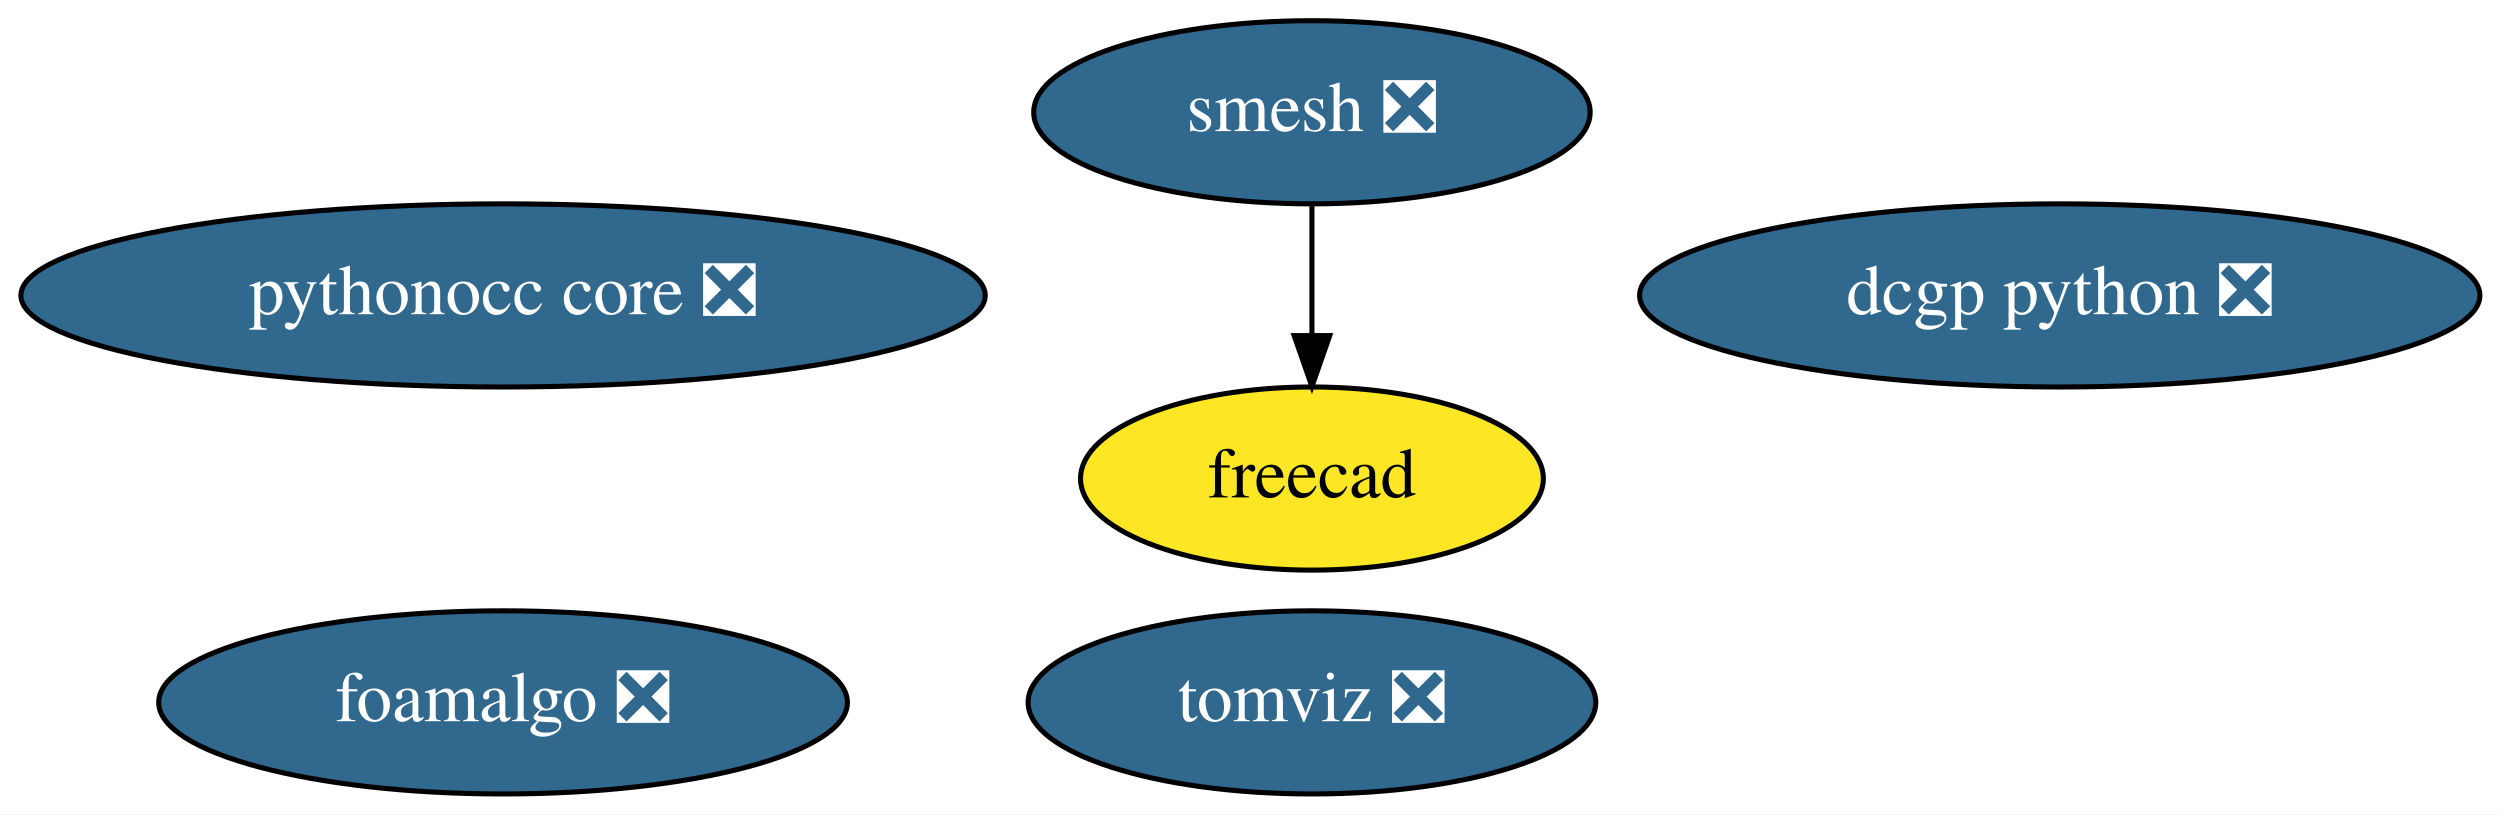
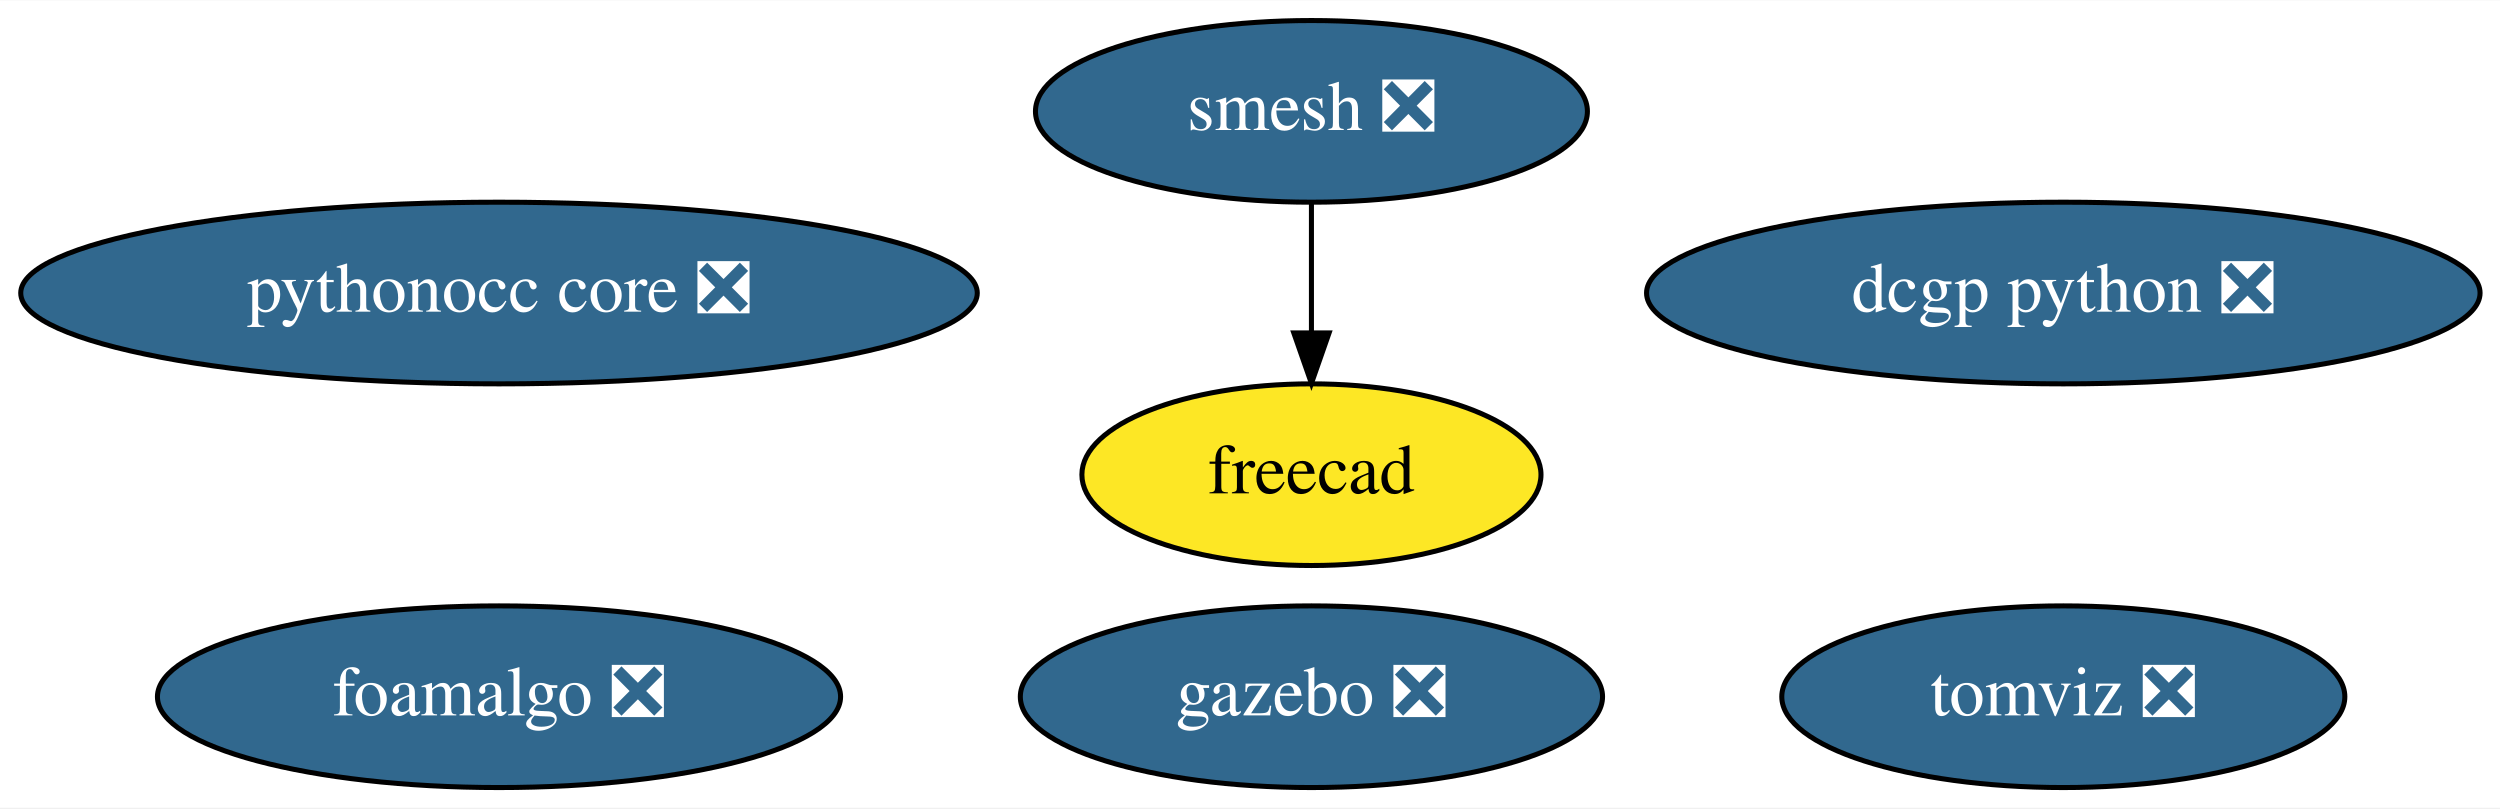
- <svg xmlns="http://www.w3.org/2000/svg" xmlns:xlink="http://www.w3.org/1999/xlink" width="491pt" height="160pt" viewBox="0.00 0.00 491.43 160.00">
+ <svg xmlns="http://www.w3.org/2000/svg" xmlns:xlink="http://www.w3.org/1999/xlink" width="495pt" height="160pt" viewBox="0.00 0.00 495.43 160.00">
  <g id="graph0" class="graph" transform="scale(1 1) rotate(0) translate(4 156)">
-     <polygon fill="white" stroke="transparent" points="-4,4 -4,-156 487.43,-156 487.43,4 -4,4" />
+     <polygon fill="white" stroke="transparent" points="-4,4 -4,-156 491.43,-156 491.43,4 -4,4" />
    <g id="node1" class="node">
      <g id="a_node1">
        <a xlink:href="https://github.com/conda-forge/smesh-feedstock/pull/56" xlink:title="smesh ❎">
-           <ellipse fill="#31688e" stroke="black" cx="253.89" cy="-134" rx="54.69" ry="18" />
-           <text text-anchor="middle" x="253.89" y="-130.3" font-family="Times,serif" font-size="14.00" fill="white">smesh ❎</text>
+           <ellipse fill="#31688e" stroke="black" cx="255.89" cy="-134" rx="54.69" ry="18" />
+           <text text-anchor="middle" x="255.89" y="-130.3" font-family="Times,serif" font-size="14.00" fill="white">smesh ❎</text>
        </a>
      </g>
    </g>
    <g id="node2" class="node">
      <g id="a_node2">
        <a xlink:href="https://github.com/conda-forge/freecad-feedstock" xlink:title="freecad">
-           <ellipse fill="#fde725" stroke="black" cx="253.89" cy="-62" rx="45.49" ry="18" />
-           <text text-anchor="middle" x="253.89" y="-58.3" font-family="Times,serif" font-size="14.00">freecad</text>
+           <ellipse fill="#fde725" stroke="black" cx="255.89" cy="-62" rx="45.49" ry="18" />
+           <text text-anchor="middle" x="255.89" y="-58.3" font-family="Times,serif" font-size="14.00">freecad</text>
        </a>
      </g>
    </g>
    <g id="edge1" class="edge">
-       <path fill="none" stroke="black" d="M253.89,-115.7C253.89,-107.98 253.89,-98.71 253.89,-90.11" />
-       <polygon fill="black" stroke="black" points="257.39,-90.1 253.89,-80.1 250.39,-90.1 257.39,-90.1" />
+       <path fill="none" stroke="black" d="M255.89,-115.7C255.89,-107.98 255.89,-98.71 255.89,-90.11" />
+       <polygon fill="black" stroke="black" points="259.39,-90.1 255.89,-80.1 252.39,-90.1 259.39,-90.1" />
    </g>
    <g id="node3" class="node">
      <g id="a_node3">
-         <a xlink:href="https://github.com/conda-forge/dcgp-python-feedstock/pull/17" xlink:title="dcgp python ❎">
-           <ellipse fill="#31688e" stroke="black" cx="400.89" cy="-98" rx="82.59" ry="18" />
-           <text text-anchor="middle" x="400.89" y="-94.3" font-family="Times,serif" font-size="14.00" fill="white">dcgp python ❎</text>
+         <a xlink:href="https://github.com/conda-forge/gazebo-feedstock/pull/115" xlink:title="gazebo ❎">
+           <ellipse fill="#31688e" stroke="black" cx="255.89" cy="-18" rx="57.69" ry="18" />
+           <text text-anchor="middle" x="255.89" y="-14.3" font-family="Times,serif" font-size="14.00" fill="white">gazebo ❎</text>
        </a>
      </g>
    </g>
    <g id="node4" class="node">
      <g id="a_node4">
+         <a xlink:href="https://github.com/conda-forge/dcgp-python-feedstock/pull/17" xlink:title="dcgp python ❎">
+           <ellipse fill="#31688e" stroke="black" cx="404.89" cy="-98" rx="82.59" ry="18" />
+           <text text-anchor="middle" x="404.89" y="-94.3" font-family="Times,serif" font-size="14.00" fill="white">dcgp python ❎</text>
+         </a>
+       </g>
+     </g>
+     <g id="node5" class="node">
+       <g id="a_node5">
        <a xlink:href="https://github.com/conda-forge/pythonocc-core-feedstock/pull/8" xlink:title="pythonocc core ❎">
          <ellipse fill="#31688e" stroke="black" cx="94.89" cy="-98" rx="94.78" ry="18" />
          <text text-anchor="middle" x="94.89" y="-94.3" font-family="Times,serif" font-size="14.00" fill="white">pythonocc core ❎</text>
        </a>
      </g>
    </g>
-     <g id="node5" class="node">
-       <g id="a_node5">
+     <g id="node6" class="node">
+       <g id="a_node6">
        <a xlink:href="https://github.com/conda-forge/foamalgo-feedstock/pull/13" xlink:title="foamalgo ❎">
          <ellipse fill="#31688e" stroke="black" cx="94.89" cy="-18" rx="67.69" ry="18" />
          <text text-anchor="middle" x="94.89" y="-14.3" font-family="Times,serif" font-size="14.00" fill="white">foamalgo ❎</text>
        </a>
      </g>
    </g>
-     <g id="node6" class="node">
-       <g id="a_node6">
+     <g id="node7" class="node">
+       <g id="a_node7">
        <a xlink:href="https://github.com/conda-forge/tomviz-feedstock/pull/14" xlink:title="tomviz ❎">
-           <ellipse fill="#31688e" stroke="black" cx="253.89" cy="-18" rx="55.79" ry="18" />
-           <text text-anchor="middle" x="253.89" y="-14.3" font-family="Times,serif" font-size="14.00" fill="white">tomviz ❎</text>
+           <ellipse fill="#31688e" stroke="black" cx="404.89" cy="-18" rx="55.79" ry="18" />
+           <text text-anchor="middle" x="404.89" y="-14.3" font-family="Times,serif" font-size="14.00" fill="white">tomviz ❎</text>
        </a>
      </g>
    </g>
  </g>
</svg>
